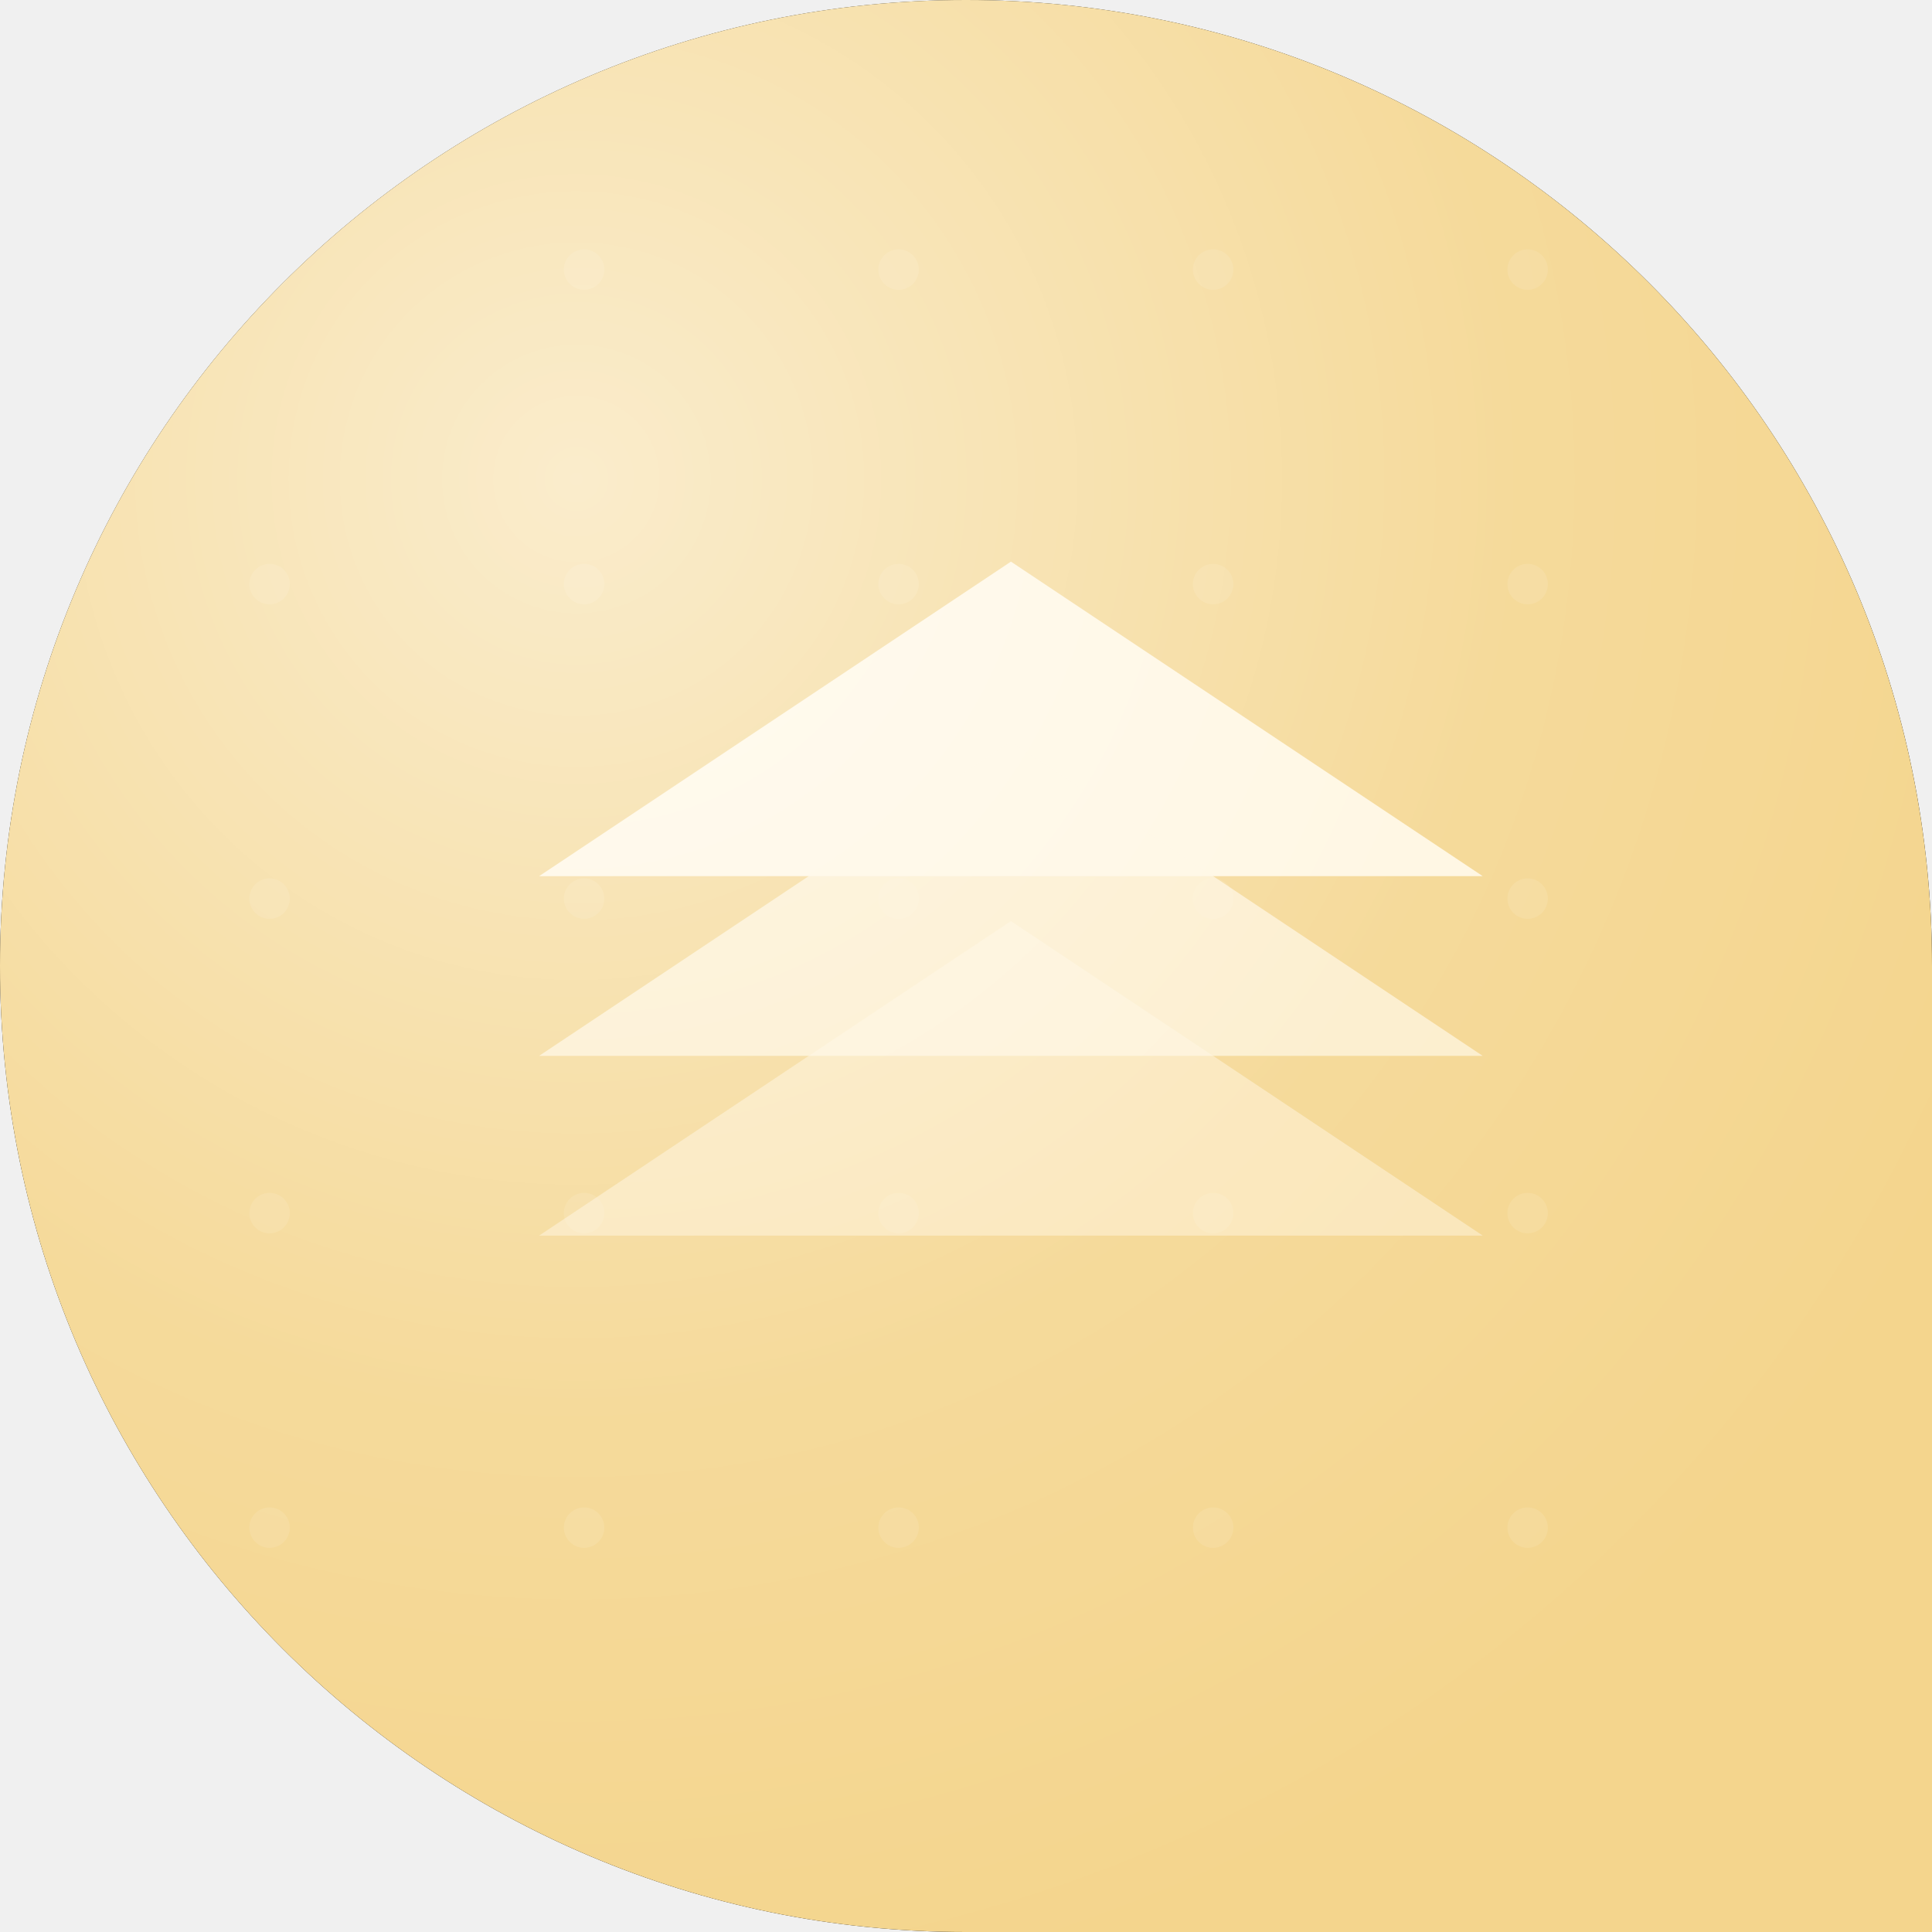
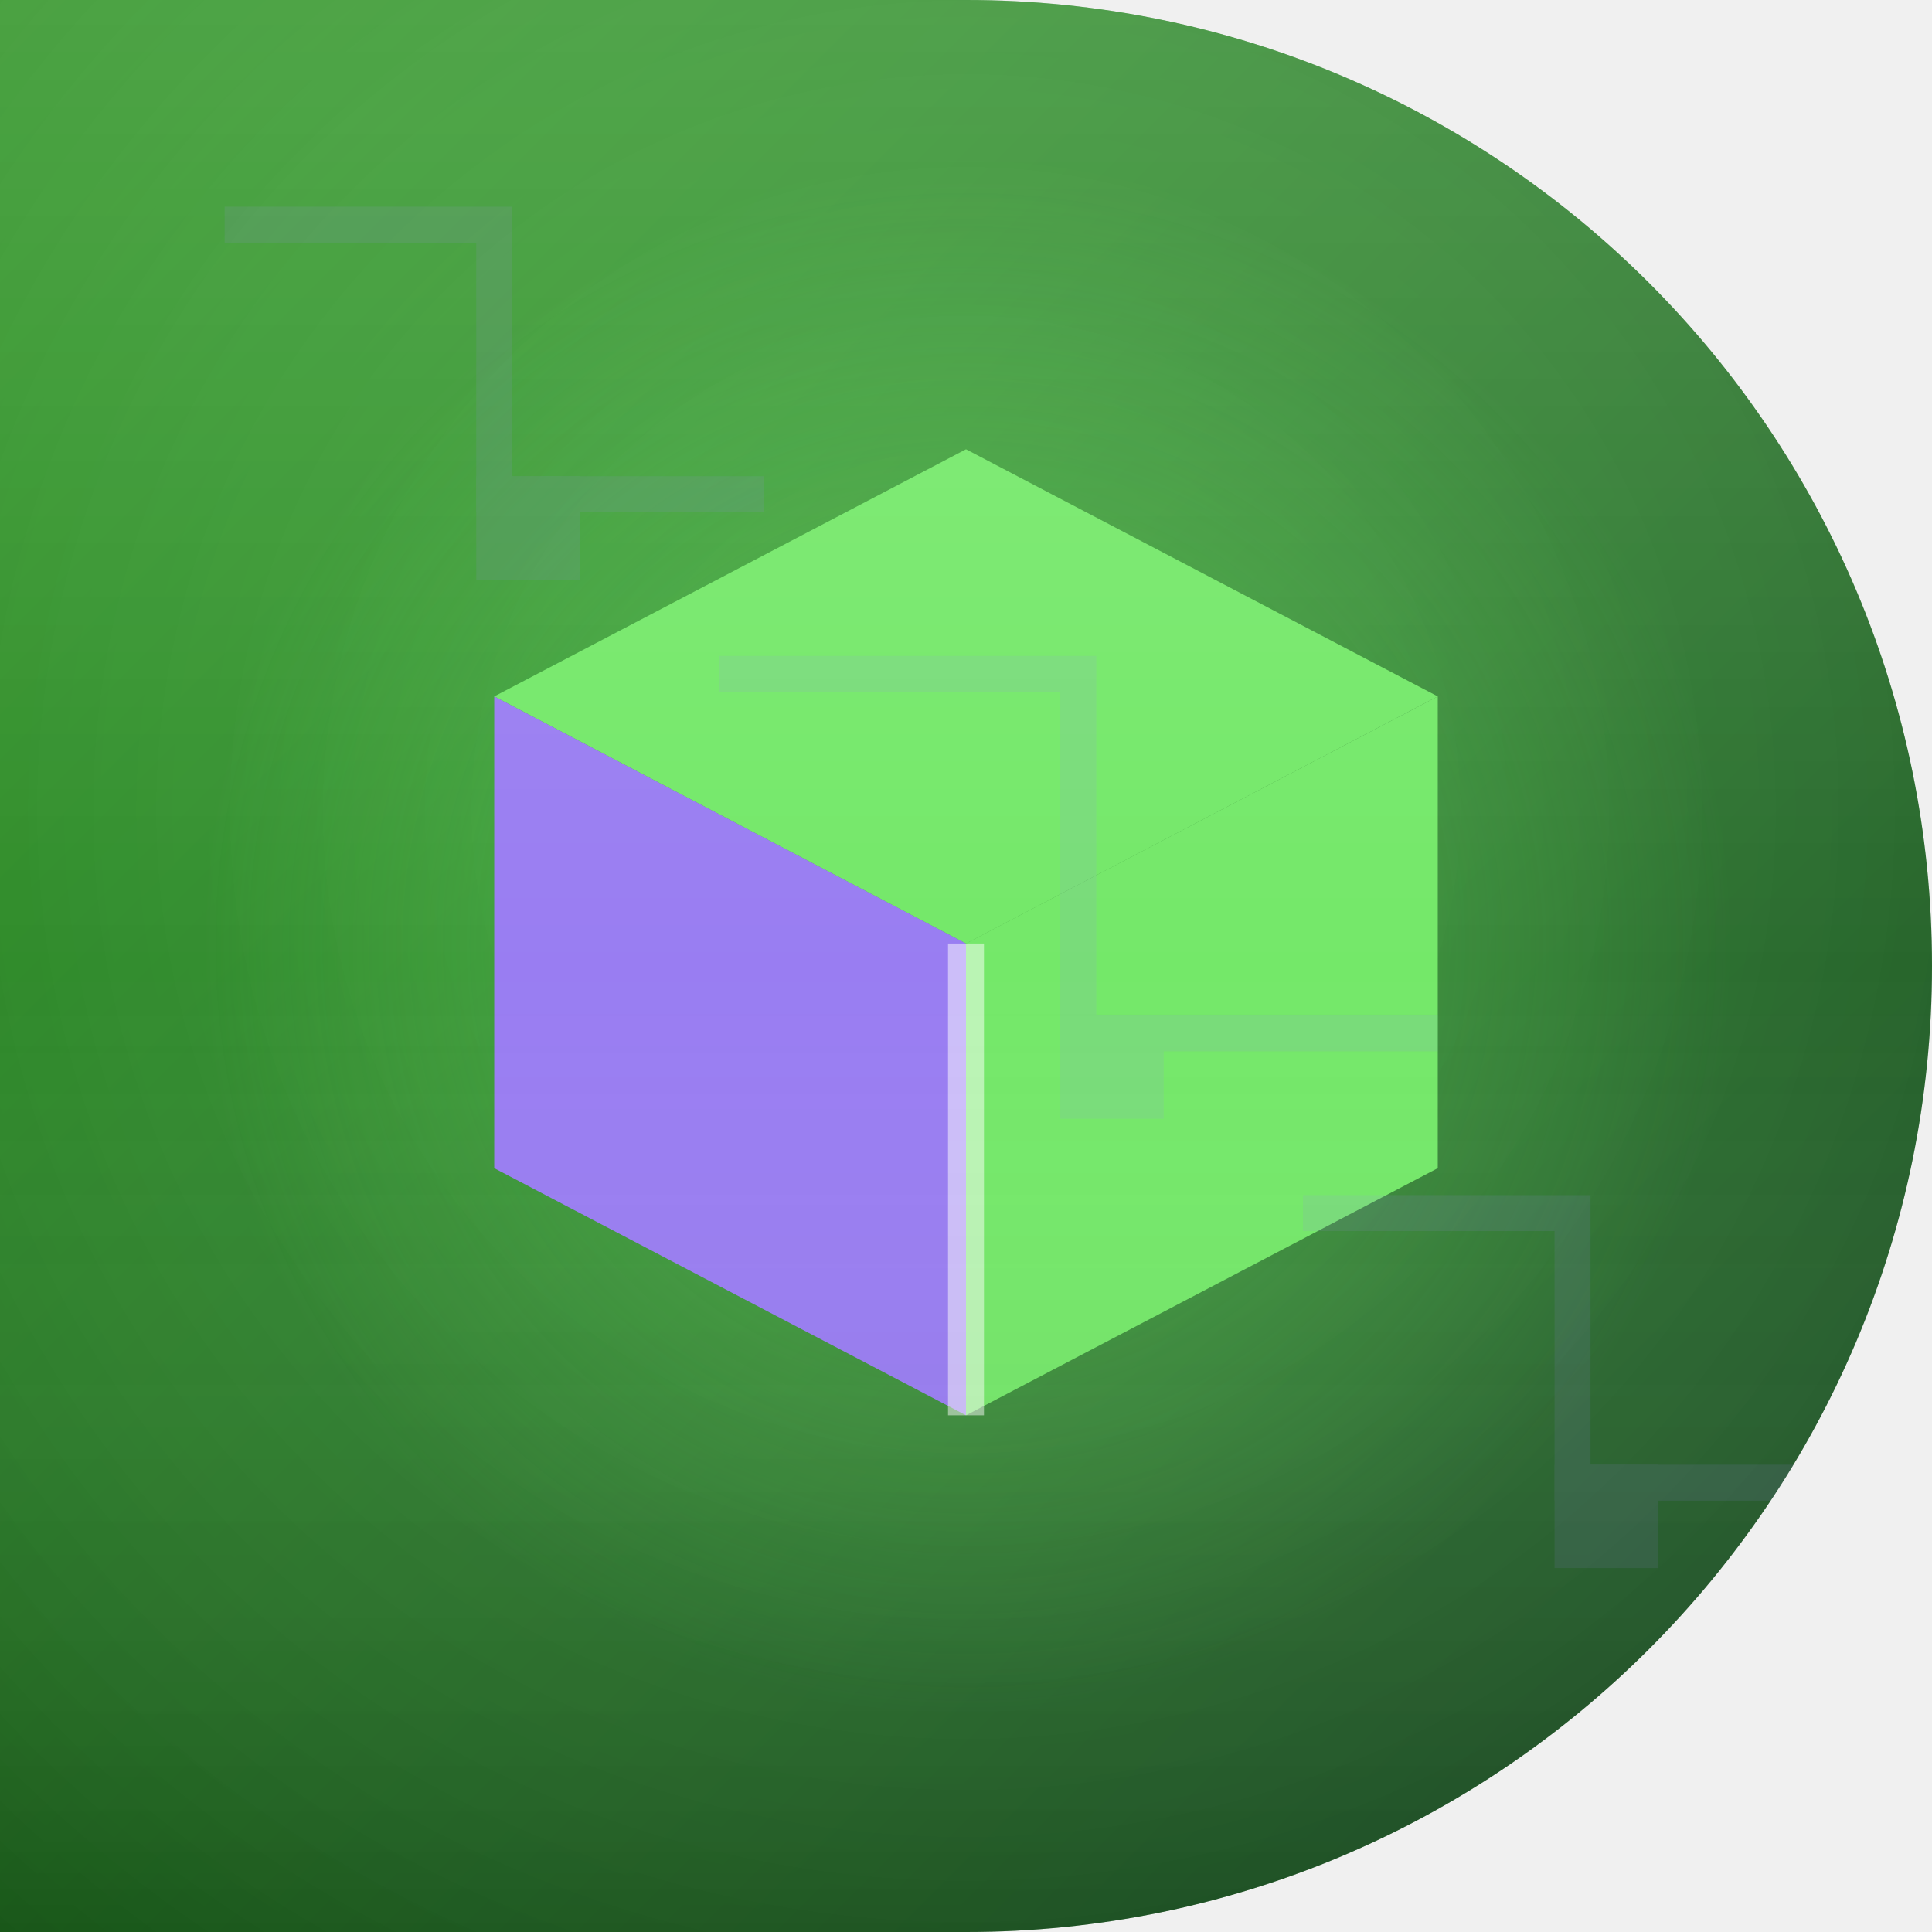
<svg xmlns="http://www.w3.org/2000/svg" width="86" height="86" viewBox="0 0 86 86">
  <defs>
-     <clipPath id="c167">
-       <path d="M 0 0 L 86.0 0 L 86.0 86.0 L 0 86.0 Z M 0 43 A 43.0 43.0 0 0 1 43.0 0.0 L 0 0 Z M 43 0 A 43.0 43.0 0 0 1 86.0 43.0 L 86 0 Z M 43 86 A 43.0 43.0 0 0 1 0.0 43.0 L 0 86 Z" fill-rule="evenodd" />
+     <clipPath id="c">
+       <path d="M 0 0 L 86.0 0 L 86.0 86.0 L 0 86.0 Z M 43 0 A 43.0 43.0 0 0 1 86.0 43.0 L 86 0 Z M 86 43 A 43.0 43.0 0 0 1 43.0 86.0 L 86 86 Z" fill-rule="evenodd" />
    </clipPath>
-     <linearGradient id="g167" gradientTransform="rotate(59 43 43)">
-       <stop offset="0" stop-color="#f4d58d" />
-       <stop offset="1" stop-color="#9c5a10" />
+     <linearGradient id="bg" x1="0" y1="0" x2="1" y2="1">
+       <stop offset="0" stop-color="#28AD1B" />
+       <stop offset="1" stop-color="#104B1D" />
    </linearGradient>
-     <radialGradient id="h167" cx="0.3" cy="0.25" r="0.8">
-       <stop offset="0" stop-color="#ffffff" stop-opacity="0.55" />
-       <stop offset="0.6" stop-color="#ffffff" stop-opacity="0.12" />
-       <stop offset="1" stop-color="#ffffff" stop-opacity="0" />
+   </defs>
+   <g clip-path="url(#c)">
+     <rect width="86" height="86" fill="url(#bg)" />
+     <radialGradient id="vn" cx="0.5" cy="0.42" r="0.85">
+       <stop offset="0" stop-color="#ffffff" stop-opacity="0.10" />
+       <stop offset="1" stop-color="#000000" stop-opacity="0.28" />
    </radialGradient>
-   </defs>
-   <path d="M 0 0 L 86.0 0 L 86.0 86.0 L 0 86.0 Z M 0 43 A 43.0 43.0 0 0 1 43.0 0.0 L 0 0 Z M 43 0 A 43.0 43.0 0 0 1 86.0 43.0 L 86 0 Z M 43 86 A 43.0 43.0 0 0 1 0.0 43.0 L 0 86 Z" fill="#000000" fill-rule="evenodd" />
-   <g clip-path="url(#c167)">
-     <rect width="86" height="86" fill="url(#g167)" />
-     <circle cx="12" cy="12" r="0.9" fill="#ffffff" opacity="0.10" />
-     <circle cx="12" cy="26" r="0.9" fill="#ffffff" opacity="0.10" />
-     <circle cx="12" cy="40" r="0.9" fill="#ffffff" opacity="0.10" />
-     <circle cx="12" cy="54" r="0.9" fill="#ffffff" opacity="0.10" />
-     <circle cx="12" cy="68" r="0.9" fill="#ffffff" opacity="0.10" />
-     <circle cx="26" cy="12" r="0.9" fill="#ffffff" opacity="0.10" />
-     <circle cx="26" cy="26" r="0.9" fill="#ffffff" opacity="0.10" />
-     <circle cx="26" cy="40" r="0.9" fill="#ffffff" opacity="0.10" />
-     <circle cx="26" cy="54" r="0.9" fill="#ffffff" opacity="0.10" />
-     <circle cx="26" cy="68" r="0.9" fill="#ffffff" opacity="0.10" />
-     <circle cx="40" cy="12" r="0.9" fill="#ffffff" opacity="0.10" />
-     <circle cx="40" cy="26" r="0.9" fill="#ffffff" opacity="0.10" />
-     <circle cx="40" cy="40" r="0.9" fill="#ffffff" opacity="0.10" />
-     <circle cx="40" cy="54" r="0.9" fill="#ffffff" opacity="0.10" />
-     <circle cx="40" cy="68" r="0.9" fill="#ffffff" opacity="0.10" />
-     <circle cx="54" cy="12" r="0.9" fill="#ffffff" opacity="0.10" />
-     <circle cx="54" cy="26" r="0.9" fill="#ffffff" opacity="0.10" />
-     <circle cx="54" cy="40" r="0.9" fill="#ffffff" opacity="0.10" />
-     <circle cx="54" cy="54" r="0.9" fill="#ffffff" opacity="0.10" />
-     <circle cx="54" cy="68" r="0.9" fill="#ffffff" opacity="0.10" />
-     <circle cx="68" cy="12" r="0.9" fill="#ffffff" opacity="0.10" />
-     <circle cx="68" cy="26" r="0.9" fill="#ffffff" opacity="0.10" />
-     <circle cx="68" cy="40" r="0.9" fill="#ffffff" opacity="0.10" />
-     <circle cx="68" cy="54" r="0.9" fill="#ffffff" opacity="0.10" />
-     <circle cx="68" cy="68" r="0.9" fill="#ffffff" opacity="0.10" />
-     <g transform="translate(2 -1)">
-       <path d="M22 40 L43 26 L64 40 Z" fill="#fff6e0" />
-       <path d="M22 48 L43 34 L64 48 Z" fill="#fff6e0" fill-opacity="0.74" />
-       <path d="M22 56 L43 42 L64 56 Z" fill="#fff6e0" fill-opacity="0.5" />
+     <rect width="86" height="86" fill="url(#vn)" />
+     <radialGradient id="gl" cx="0.5" cy="0.5" r="0.5">
+       <stop offset="0" stop-color="#74E869" stop-opacity="0.45" />
+       <stop offset="1" stop-color="#74E869" stop-opacity="0" />
+     </radialGradient>
+     <circle cx="43" cy="42" r="34" fill="url(#gl)" />
+     <g>
+       <polygon points="43,20 64,31 43,42 22,31" fill="#74E869" />
+       <polygon points="22,31 43,42 43,63 22,52" fill="#997DF2" />
+       <polygon points="64,31 43,42 43,63 64,52" fill="#74E869" />
+       <line x1="43" y1="42" x2="43" y2="63" stroke="rgba(255,255,255,0.5)" stroke-width="1.6" />
    </g>
-     <rect width="86" height="86" fill="url(#h167)" />
+     <g fill="none" stroke="#997DF2" stroke-width="1.6" opacity="0.12">
+       <path d="M 10 10 h 12 v 12 h 12" />
+       <rect x="22" y="22" width="3" height="3" fill="#997DF2" />
+       <path d="M 32 30 h 16 v 16 h 16" />
+       <rect x="48" y="46" width="3" height="3" fill="#997DF2" />
+       <path d="M 58 54 h 12 v 12 h 12" />
+       <rect x="70" y="66" width="3" height="3" fill="#997DF2" />
+       <path d="M 12 92 h 16 v 16 h 16" />
+       <rect x="28" y="108" width="3" height="3" fill="#997DF2" />
+       <path d="M 38 116 h 8 v 8 h 8" />
+       <rect x="46" y="124" width="3" height="3" fill="#997DF2" />
+     </g>
+     <linearGradient id="sh" x1="0" y1="0" x2="0" y2="1">
+       <stop offset="0" stop-color="#ffffff" stop-opacity="0.14" />
+       <stop offset="0.5" stop-color="#ffffff" stop-opacity="0" />
+       <stop offset="1" stop-color="#000000" stop-opacity="0.12" />
+     </linearGradient>
+     <rect width="86" height="86" fill="url(#sh)" />
  </g>
</svg>
